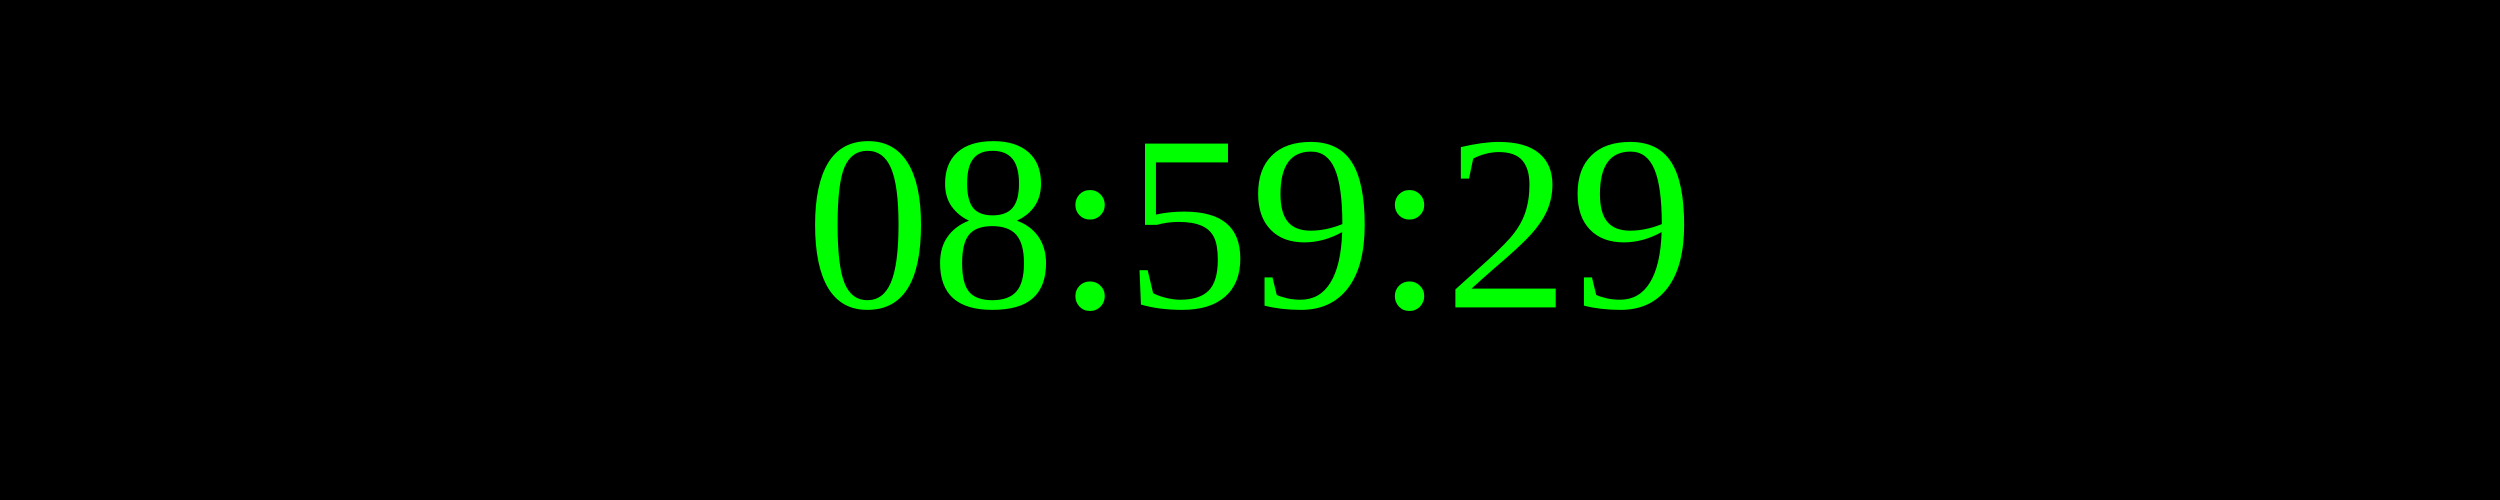
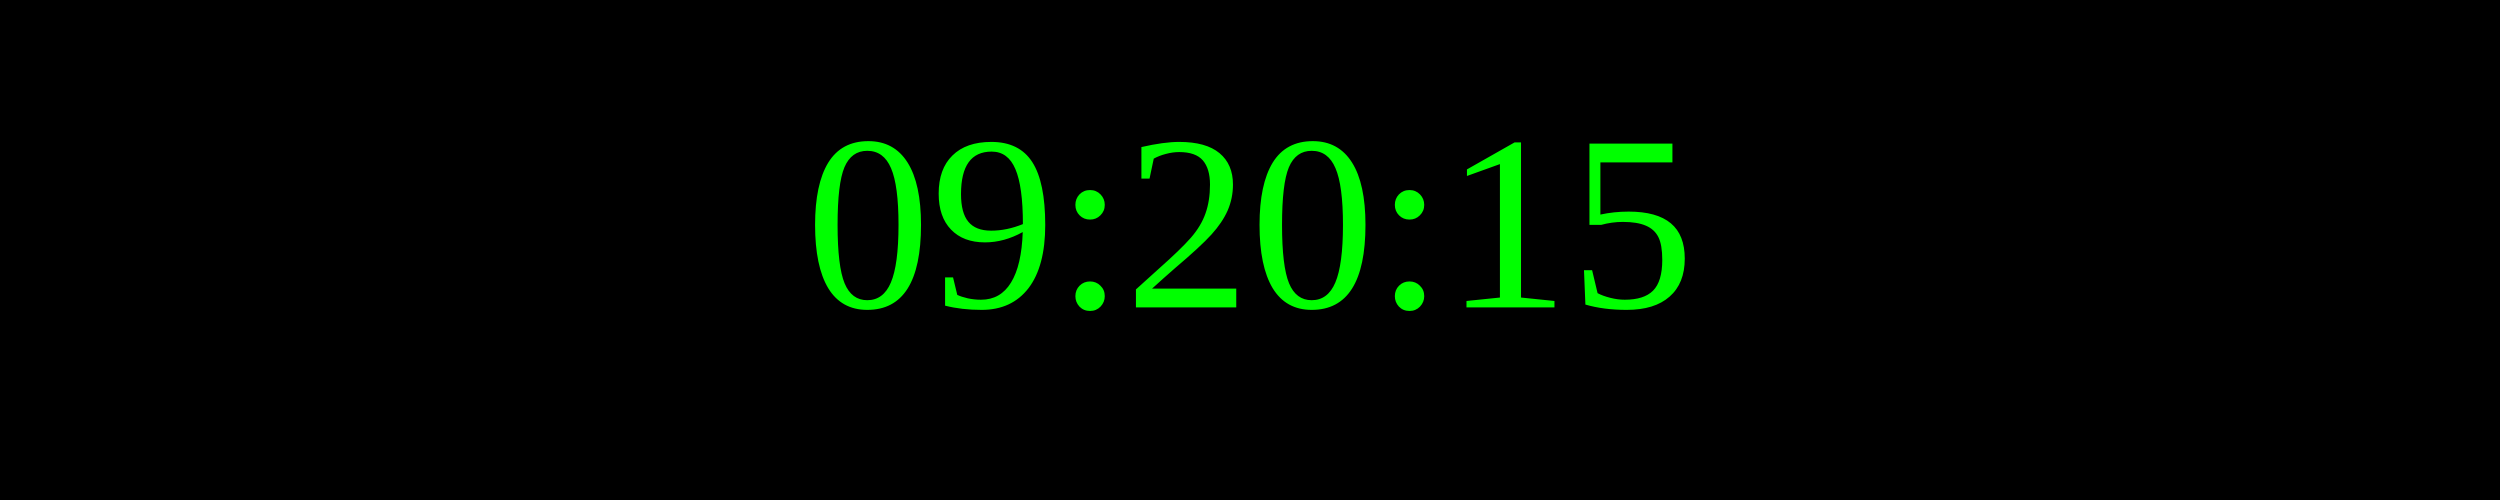
<svg xmlns="http://www.w3.org/2000/svg" width="250" height="50">
  <rect width="100%" height="100%" fill="black" />
  <text x="50%" y="50%" font-size="25" fill="lime" text-anchor="middle" dominant-baseline="middle">
- 08:59:29
+ 09:20:15
</text>
</svg>
